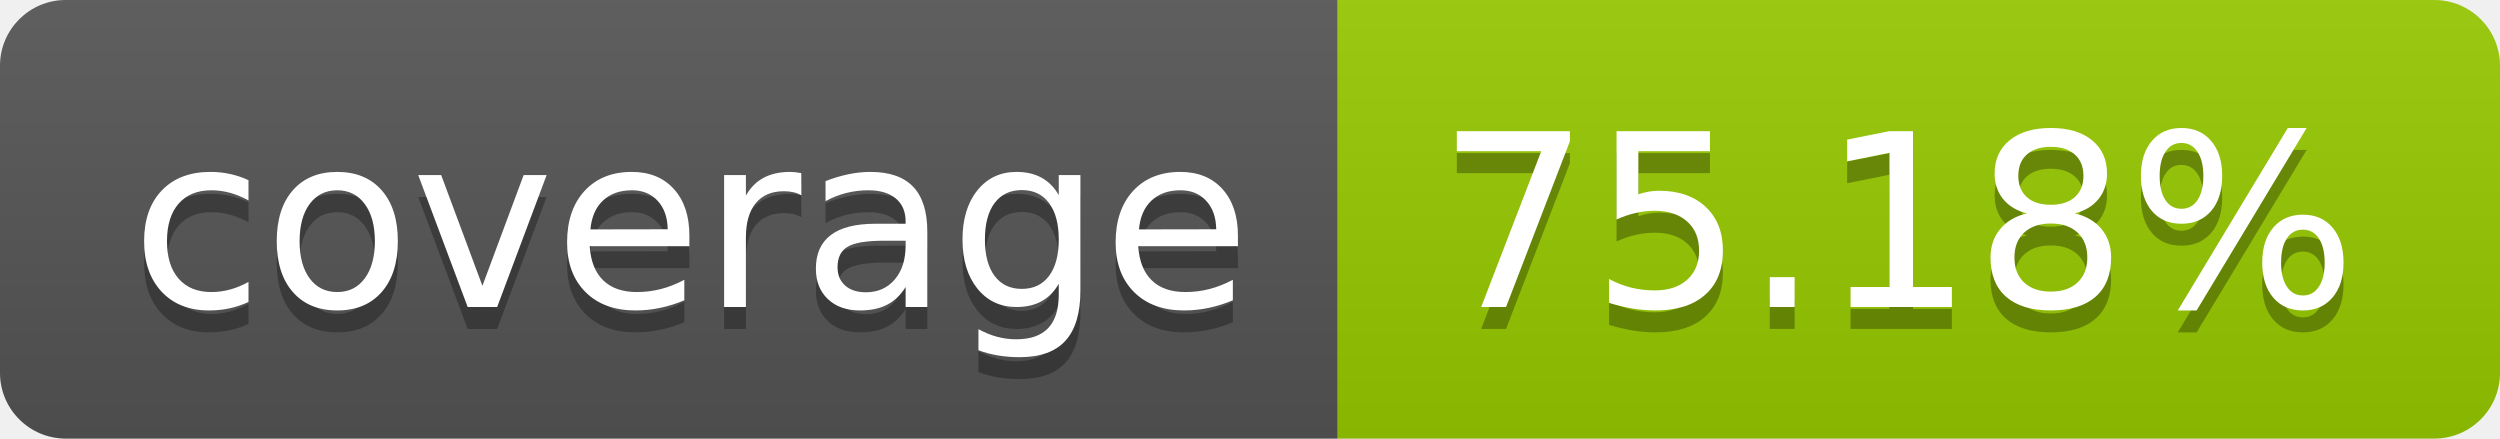
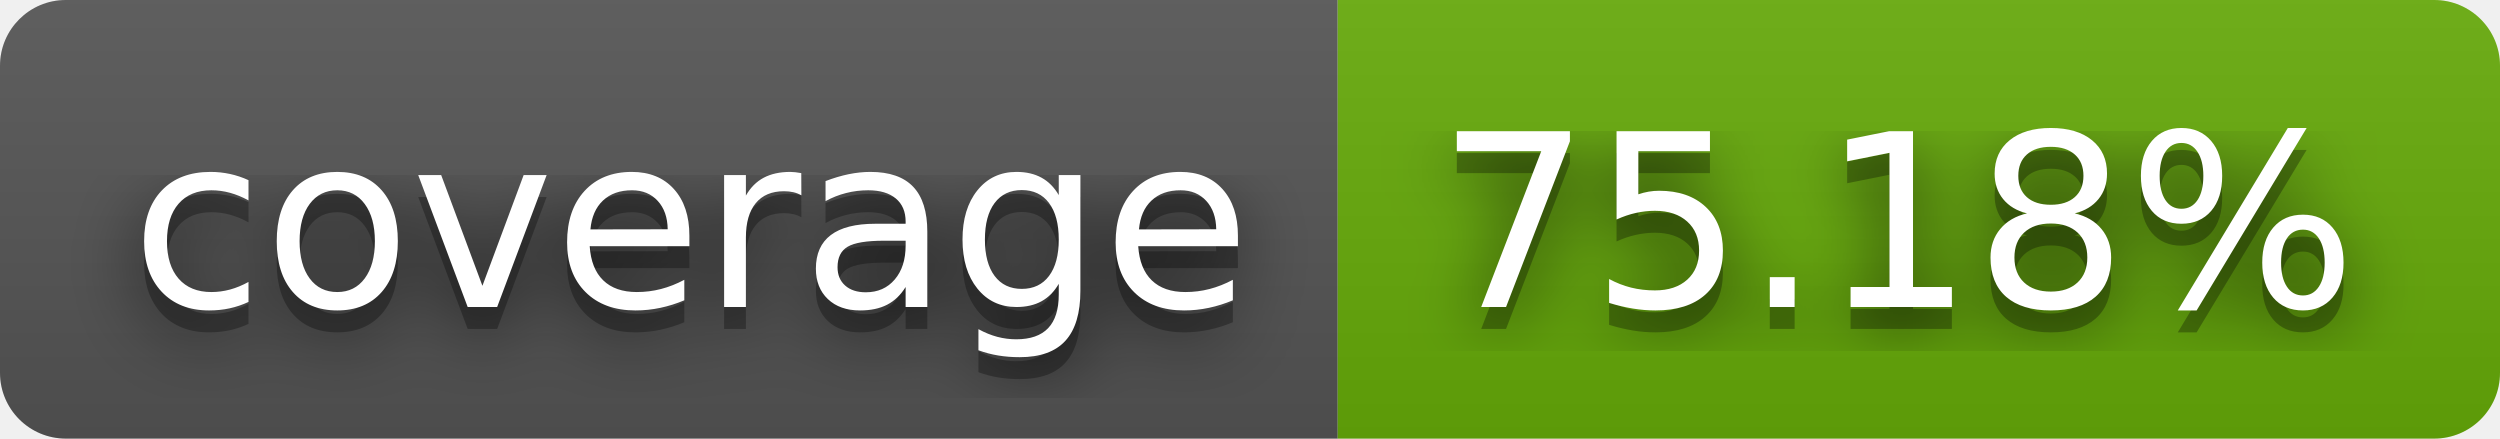
<svg xmlns="http://www.w3.org/2000/svg" width="114" height="20" role="img" aria-label="coverage: 75.18%">
+   <filter id="blur">
+     <feGaussianBlur stdDeviation="16" />
+   </filter>
  <linearGradient id="s" x2="0" y2="100%">
    <stop offset="0" stop-color="#bbb" stop-opacity=".1" />
    <stop offset="1" stop-opacity=".1" />
  </linearGradient>
  <clipPath id="r">
-     <rect width="114" height="20" rx="3" fill="#fff" />
+     <rect width="114" height="20" rx="3" />
  </clipPath>
  <g clip-path="url(#r)">
    <rect width="61" height="20" fill="#555" />
-     <rect x="61" width="53" height="20" fill="#97ca00" />
+     <rect x="61" width="53" height="20" fill="#67ac09" />
    <rect width="114" height="20" fill="url(#s)" />
  </g>
  <g fill="#fff" text-anchor="middle" font-family="Verdana,Geneva,DejaVu Sans,sans-serif" text-rendering="geometricPrecision" font-size="110">
-     <text aria-hidden="true" x="315" y="150" fill="#010101" fill-opacity=".3" transform="scale(.1)" textLength="510">coverage</text>
-     <text x="315" y="140" transform="scale(.1)" fill="#fff" textLength="510">coverage</text>
-     <text aria-hidden="true" x="865" y="150" fill="#010101" fill-opacity=".3" transform="scale(.1)" textLength="430">75.18%</text>
-     <text x="865" y="140" transform="scale(.1)" fill="#fff" textLength="430">75.18%</text>
+     <g transform="scale(.1)">
+       <g aria-hidden="true" fill="#010101">
+         <text x="315" y="150" fill-opacity=".8" filter="url(#blur)" textLength="510">coverage</text>
+         <text x="315" y="150" fill-opacity=".3" textLength="510">coverage</text>
+       </g>
+       <text x="315" y="140" textLength="510">coverage</text>
+     </g>
+     <g transform="scale(.1)">
+       <g aria-hidden="true" fill="#010101">
+         <text x="865" y="150" fill-opacity=".8" filter="url(#blur)" textLength="430">75.18%</text>
+         <text x="865" y="150" fill-opacity=".3" textLength="430">75.18%</text>
+       </g>
+       <text x="865" y="140" textLength="430">75.18%</text>
+     </g>
  </g>
</svg>
